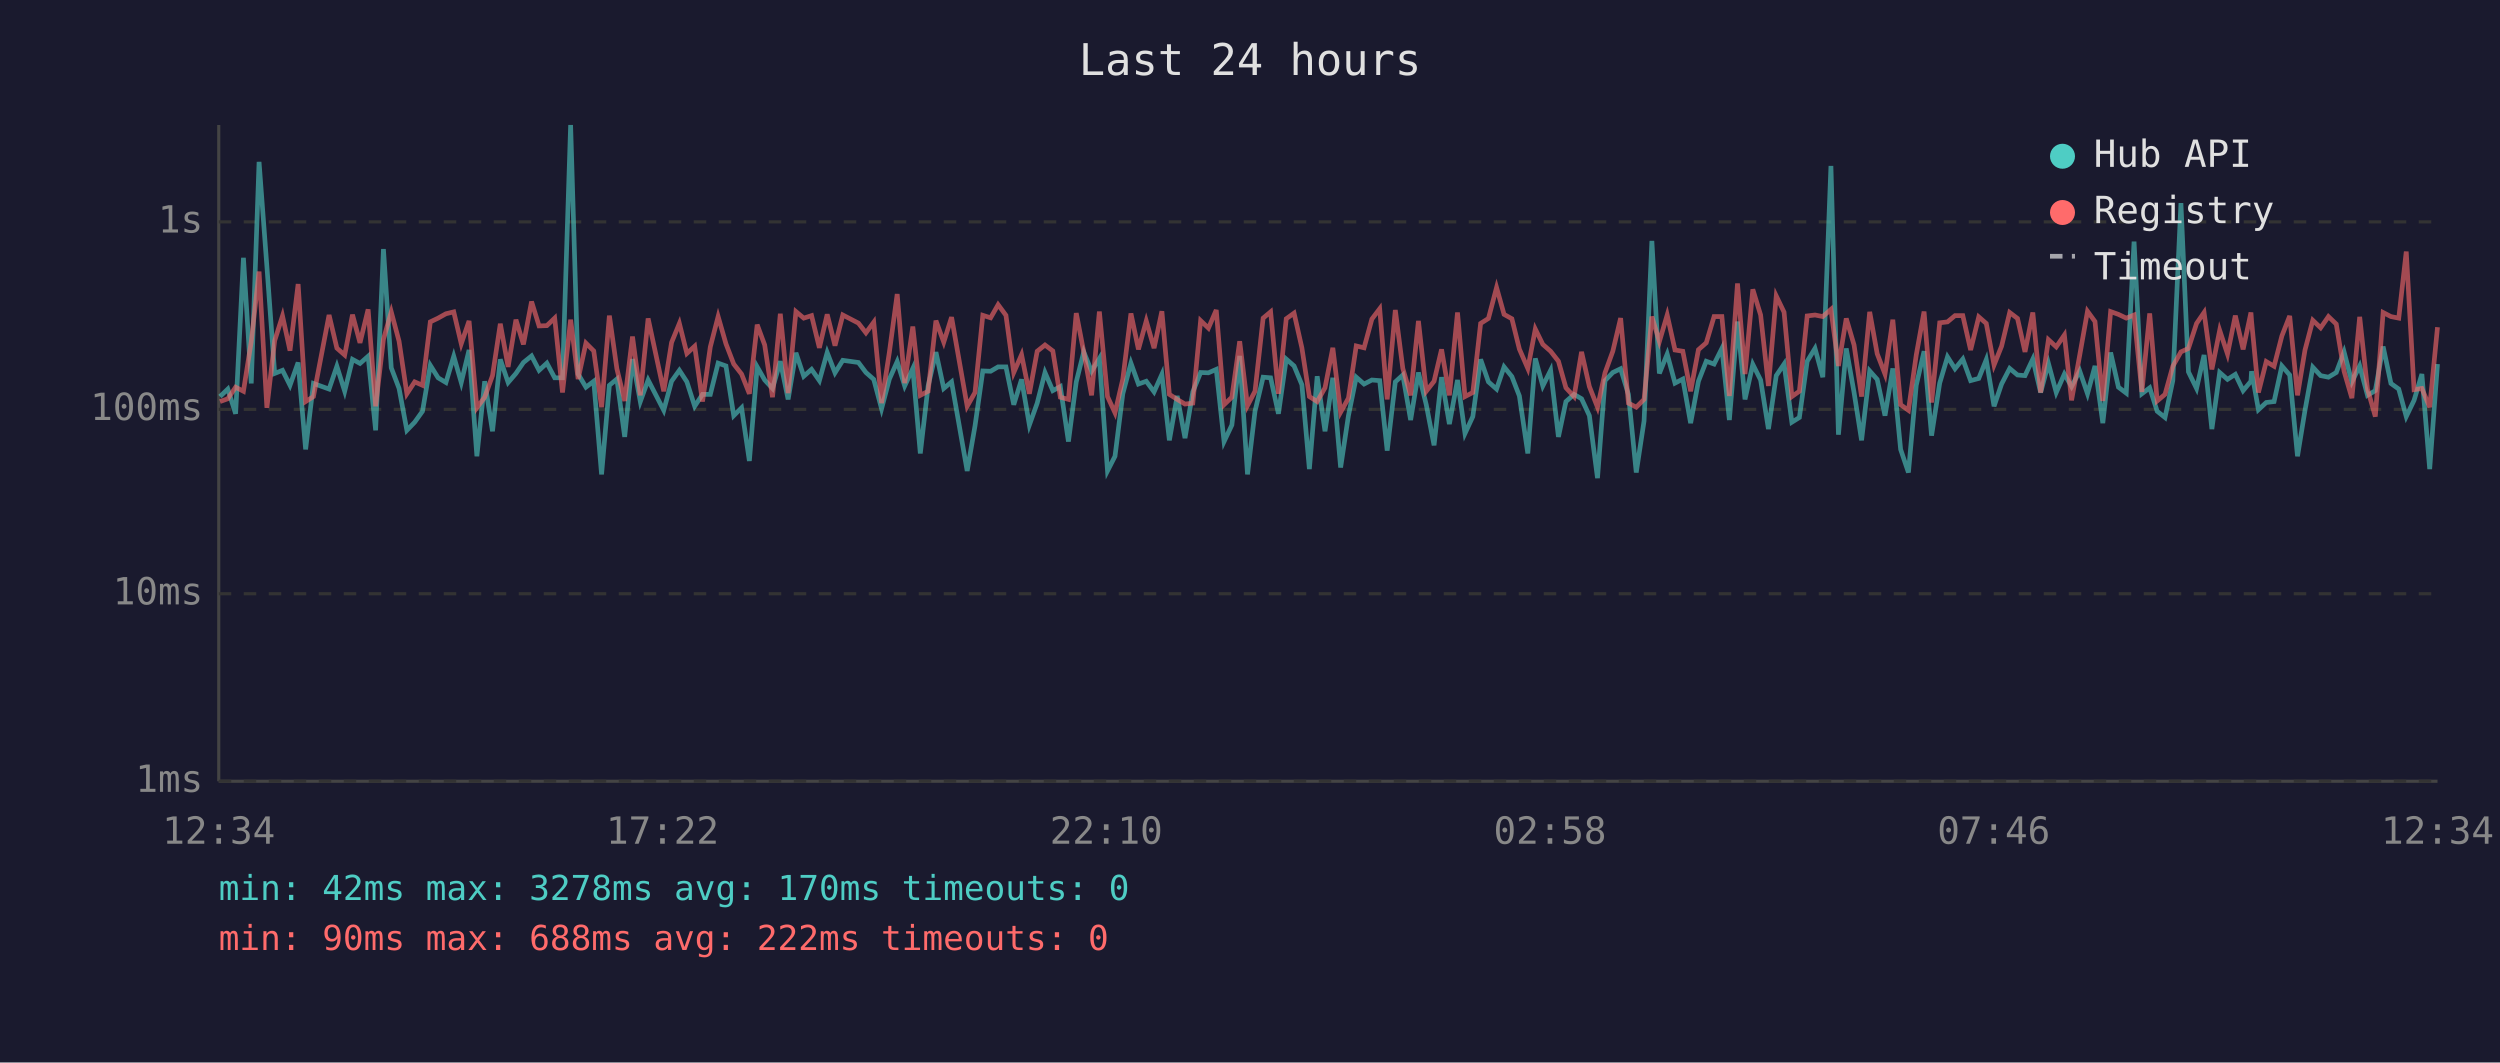
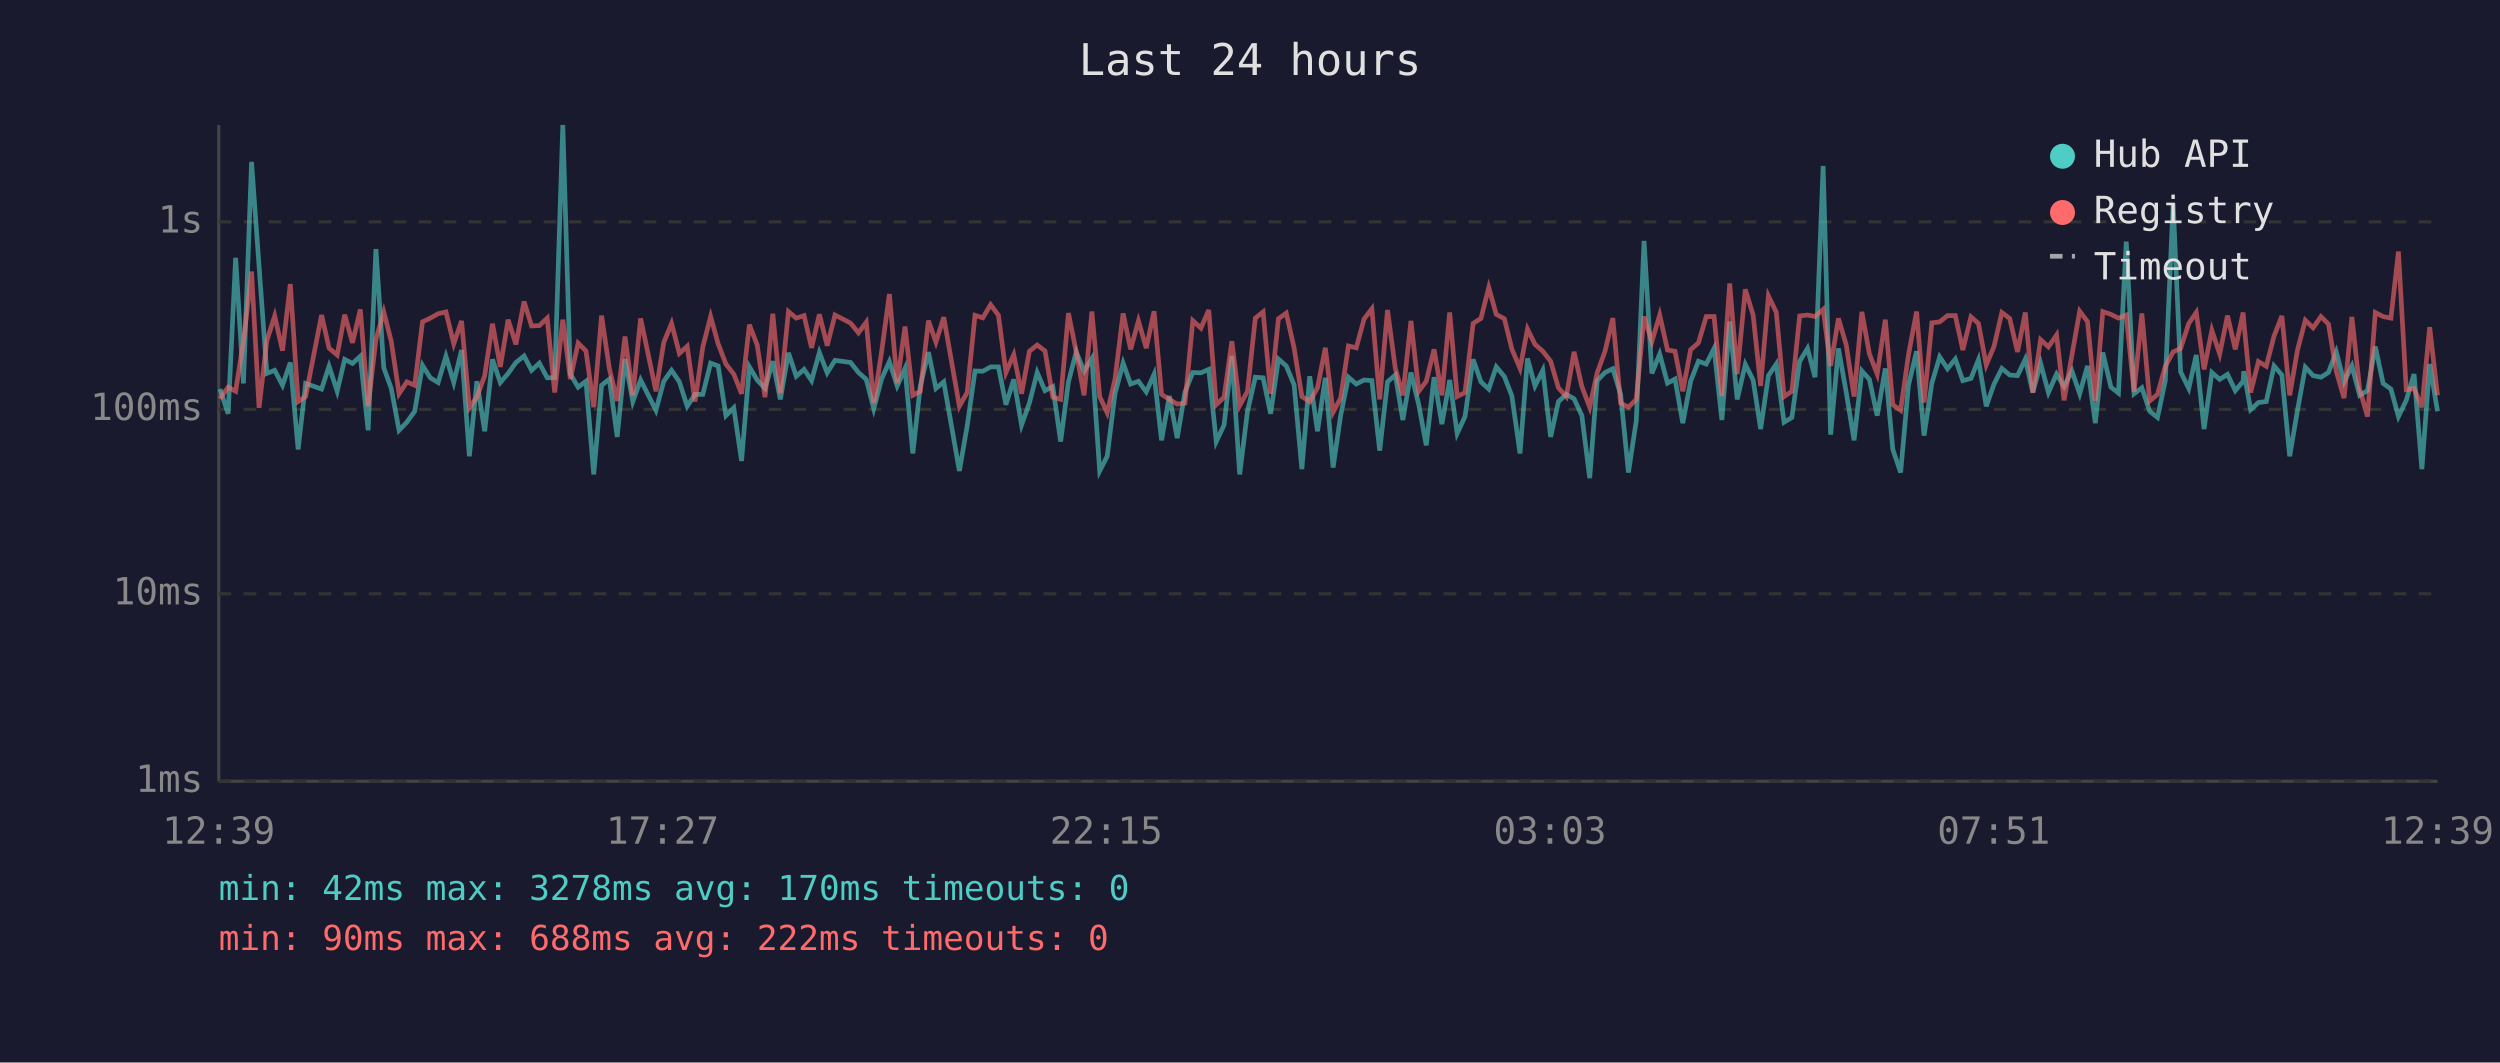
<svg xmlns="http://www.w3.org/2000/svg" viewBox="0 0 800 340" font-family="monospace" font-size="12">
  <rect width="800" height="340" fill="#1a1a2e" />
  <text x="400" y="24" fill="#e0e0e0" font-size="14" text-anchor="middle">Last 24 hours</text>
  <line x1="70" y1="40" x2="70" y2="250" stroke="#444" stroke-width="1" />
  <line x1="70" y1="250" x2="780" y2="250" stroke="#444" stroke-width="1" />
  <line x1="70" y1="250" x2="780" y2="250" stroke="#333" stroke-width="1" stroke-dasharray="4" />
  <text x="65" y="250" fill="#888" text-anchor="end" dominant-baseline="middle">1ms</text>
  <line x1="70" y1="190" x2="780" y2="190" stroke="#333" stroke-width="1" stroke-dasharray="4" />
  <text x="65" y="190" fill="#888" text-anchor="end" dominant-baseline="middle">10ms</text>
  <line x1="70" y1="131" x2="780" y2="131" stroke="#333" stroke-width="1" stroke-dasharray="4" />
  <text x="65" y="131" fill="#888" text-anchor="end" dominant-baseline="middle">100ms</text>
  <line x1="70" y1="71" x2="780" y2="71" stroke="#333" stroke-width="1" stroke-dasharray="4" />
  <text x="65" y="71" fill="#888" text-anchor="end" dominant-baseline="middle">1s</text>
-   <text x="70" y="270" fill="#888" text-anchor="middle">12:34</text>
-   <text x="212" y="270" fill="#888" text-anchor="middle">17:22</text>
-   <text x="354" y="270" fill="#888" text-anchor="middle">22:10</text>
-   <text x="496" y="270" fill="#888" text-anchor="middle">02:58</text>
-   <text x="638" y="270" fill="#888" text-anchor="middle">07:46</text>
-   <text x="780" y="270" fill="#888" text-anchor="middle">12:34</text>
-   <polyline points="70.4,126.9 72.9,124.5 75.4,132.4 77.9,82.5 80.4,122.7 82.9,51.8 85.4,85.2 87.9,119.5 90.4,118.5 92.8,123.3 95.4,116.0 97.8,143.8 100.3,122.7 105.3,124.5 107.8,117.2 110.3,125.2 112.8,115.0 115.2,116.3 117.8,114.0 120.2,137.7 122.7,79.7 125.2,117.7 127.7,124.3 130.2,137.7 132.7,135.1 135.2,131.6 137.7,116.9 140.2,120.9 142.7,122.4 145.2,114.0 147.6,122.4 150.1,112.0 152.6,146.0 155.1,122.0 157.6,138.0 160.1,115.0 162.6,122.4 165.1,119.5 167.5,116.0 170.1,113.9 172.5,118.5 175.0,116.2 177.5,120.9 180.0,120.9 182.6,40.0 185.0,119.7 187.5,123.9 190.0,122.0 192.5,151.8 195.0,123.3 197.4,121.3 199.9,139.8 202.4,114.9 204.9,128.5 207.4,121.6 212.4,131.3 214.9,122.0 217.4,118.5 219.8,122.2 222.3,130.0 224.8,126.2 227.3,126.2 229.8,116.2 232.3,117.1 234.8,133.0 237.3,130.5 239.8,147.5 242.3,117.4 244.7,121.6 247.2,124.3 249.7,115.6 252.2,127.8 254.7,112.9 257.2,120.4 259.7,118.2 262.2,121.8 264.7,112.8 267.2,119.3 269.7,115.3 274.7,116.0 277.1,119.2 279.6,121.4 282.1,130.8 284.6,121.3 287.1,115.7 289.5,123.5 292.1,117.9 294.5,145.1 297.0,123.5 299.5,112.7 302.0,124.3 304.5,122.2 309.5,150.7 312.0,136.3 314.5,118.7 317.0,118.8 319.4,117.4 321.9,117.4 324.4,129.5 326.9,121.4 329.4,136.0 331.9,129.0 334.4,119.2 336.9,125.0 339.3,123.7 341.9,141.3 344.4,122.2 346.8,112.6 349.3,118.8 351.8,114.7 354.4,150.7 356.8,146.0 359.3,126.0 361.9,116.2 364.3,122.9 366.8,122.0 369.3,125.4 371.8,119.8 374.2,140.9 376.7,126.7 379.2,140.2 381.7,125.4 384.2,119.2 386.7,119.3 389.2,118.2 391.7,141.3 394.2,136.0 396.7,113.9 399.2,151.8 401.6,131.6 404.2,120.7 406.6,120.9 409.1,132.4 411.6,114.9 414.1,117.1 416.6,123.1 419.0,150.1 421.5,120.4 424.0,138.0 426.5,120.9 429.0,149.6 431.5,133.0 434.0,120.7 436.5,122.9 439.0,121.6 441.5,121.8 443.9,144.2 446.5,122.2 448.9,120.0 451.4,134.4 453.9,119.2 456.4,129.5 458.9,142.5 461.3,120.7 463.8,135.7 466.4,121.6 468.8,138.7 471.3,133.3 473.8,115.0 476.3,122.2 478.9,124.5 481.3,117.4 483.8,120.5 486.2,126.7 488.9,145.1 491.3,114.7 493.7,123.5 496.2,118.5 498.7,139.8 501.1,128.5 503.7,126.2 506.1,127.6 508.6,133.0 511.2,153.0 513.6,121.8 516.1,119.2 518.6,118.0 521.1,126.2 523.6,151.2 526.1,134.7 528.6,77.1 531.0,119.5 533.5,113.3 536.0,122.6 538.5,121.3 541.0,135.4 543.5,122.0 546.0,115.6 548.5,116.5 551.0,111.5 553.4,134.4 556.0,102.9 558.4,127.8 560.9,116.6 563.4,121.6 565.9,137.3 568.4,120.2 570.9,116.5 573.4,135.1 575.8,133.6 578.3,115.6 580.8,111.5 583.3,120.7 585.9,53.1 588.3,139.1 590.8,111.5 593.3,125.6 595.7,140.9 598.3,118.7 600.7,121.4 603.2,133.0 605.7,117.9 608.2,143.8 610.7,151.2 613.2,123.3 615.7,112.4 618.1,139.4 620.7,122.6 623.2,114.2 625.6,118.0 628.1,114.9 630.6,121.8 633.2,121.1 635.6,115.1 638.1,130.0 640.5,122.9 643.1,117.9 645.6,120.0 648.0,120.2 650.5,114.9 653.0,125.6 655.5,116.3 658.0,125.6 660.6,119.7 662.9,123.7 665.5,118.7 668.0,126.0 670.4,117.1 672.9,135.4 675.4,112.8 677.9,123.9 680.4,125.8 682.9,77.3 685.4,126.0 687.9,124.1 690.3,131.6 692.8,133.6 695.3,121.8 697.9,65.0 700.3,119.0 702.9,124.3 705.3,113.6 707.8,137.3 710.3,119.2 712.8,121.4 715.3,119.8 717.8,125.0 720.3,122.0 720.5,118.8 722.7,131.1 725.2,128.8 727.7,128.5 730.2,117.1 732.7,120.0 735.2,146.0 737.6,131.3 740.1,117.5 742.6,120.2 745.1,120.7 747.6,119.2 750.1,112.6 752.6,122.2 755.1,117.1 757.6,126.5 760.1,125.0 762.6,110.9 765.1,122.7 767.6,124.5 770.0,133.3 772.5,128.1 775.0,119.7 777.5,150.1 780.0,116.5" fill="none" stroke="#4ecdc4" stroke-width="1.5" opacity="0.6" />
-   <polyline points="70.4,128.5 72.9,127.6 75.4,123.9 77.9,125.2 80.4,109.3 82.9,86.9 85.4,130.5 87.9,109.0 90.4,101.1 92.8,112.2 95.4,90.9 97.8,128.5 100.3,126.9 105.3,100.8 107.8,111.4 110.3,113.6 112.8,100.7 115.2,109.7 117.8,99.0 120.2,130.0 122.7,108.6 125.2,99.8 127.7,109.2 130.2,126.0 132.7,122.2 135.2,123.3 137.7,103.0 140.2,101.8 142.7,100.4 145.2,99.8 147.6,110.0 150.1,102.7 152.6,130.5 155.1,127.1 157.6,120.2 160.1,103.6 162.6,117.4 165.1,102.3 167.5,110.2 170.1,96.5 172.5,104.3 175.0,104.2 177.5,101.8 180.0,125.6 182.6,102.3 185.0,121.3 187.5,109.8 190.0,112.3 192.5,130.3 195.0,101.0 197.4,118.0 199.9,128.3 202.4,107.7 204.9,126.5 207.4,101.9 212.4,125.2 214.9,109.6 217.4,103.5 219.8,113.1 222.3,110.8 224.8,128.5 227.3,111.0 229.8,101.3 232.3,110.0 234.8,116.5 237.3,119.7 239.8,126.0 242.3,103.9 244.7,110.4 247.2,127.1 249.7,100.4 252.2,125.8 254.7,99.7 257.2,101.8 259.7,101.0 262.2,111.3 264.7,100.6 267.2,110.6 269.7,100.8 274.7,103.4 277.1,106.5 279.6,103.1 282.1,129.0 284.6,112.7 287.1,94.1 289.5,122.6 292.1,104.5 294.5,126.5 297.0,125.2 299.5,102.6 302.0,109.5 304.5,101.5 309.5,130.0 312.0,125.6 314.5,100.9 317.0,101.7 319.4,97.5 321.9,100.9 324.4,119.2 326.9,113.5 329.4,126.0 331.9,112.4 334.4,110.4 336.9,112.3 339.3,127.1 341.9,127.8 344.4,100.2 346.8,112.6 349.3,126.5 351.8,99.7 354.4,126.9 356.8,132.1 359.3,121.3 361.9,100.3 364.3,111.8 366.8,102.7 369.3,111.4 371.8,99.6 374.2,126.2 376.7,127.8 379.2,129.3 381.7,129.0 384.2,102.6 386.7,105.0 389.2,99.2 391.7,129.5 394.2,127.1 396.7,109.2 399.2,129.8 401.6,125.2 404.2,101.8 406.6,99.8 409.1,126.0 411.6,102.0 414.1,100.2 416.6,111.3 419.0,126.9 421.5,128.5 424.0,124.1 426.5,111.3 429.0,131.9 431.5,127.4 434.0,110.7 436.5,111.3 439.0,102.1 441.5,98.8 443.9,127.8 446.5,99.2 448.9,117.9 451.4,126.5 453.9,102.7 456.4,125.2 458.9,122.0 461.3,111.8 463.8,126.5 466.4,100.0 468.8,126.9 471.3,125.6 473.8,103.5 476.3,101.9 478.9,92.0 481.3,100.6 483.8,102.0 486.2,111.7 488.9,117.9 491.3,105.3 493.7,110.2 496.2,112.4 498.7,115.6 501.1,124.1 503.7,126.9 506.1,112.6 508.6,123.7 511.2,130.3 513.6,119.3 516.1,112.4 518.6,101.8 521.1,129.0 523.6,130.3 526.1,127.8 528.6,101.3 531.0,109.3 533.5,100.8 536.0,112.0 538.5,112.4 541.0,125.2 543.5,111.9 546.0,109.7 548.5,101.3 551.0,101.3 553.4,126.7 556.0,90.7 558.4,119.7 560.9,92.6 563.4,100.8 565.9,123.5 568.4,94.7 570.9,99.9 573.4,126.9 575.8,125.2 578.3,101.1 580.8,100.8 583.3,101.3 585.9,99.0 588.3,117.1 590.8,101.9 593.3,110.4 595.7,126.9 598.3,99.8 600.7,113.2 603.2,119.7 605.7,102.3 608.2,129.5 610.7,131.3 613.2,113.6 615.7,99.7 618.1,128.8 620.7,103.3 623.2,103.0 625.6,101.0 628.1,101.0 630.6,112.0 633.2,101.4 635.6,103.5 638.1,116.8 640.5,110.8 643.1,100.0 645.6,101.9 648.0,112.6 650.5,100.0 653.0,125.6 655.5,108.7 658.0,111.0 660.6,107.2 662.9,128.1 665.5,113.7 668.0,99.6 670.4,102.9 672.9,128.3 675.4,99.7 677.9,100.6 680.4,101.8 682.9,100.8 685.4,125.4 687.9,100.3 690.3,128.3 692.8,126.2 695.3,117.2 697.9,112.6 700.3,111.5 702.9,103.5 705.3,100.0 707.8,118.2 710.3,105.7 712.8,113.3 715.3,101.0 717.8,111.8 720.3,100.0 720.5,102.7 722.7,125.6 725.2,115.7 727.7,117.2 730.2,107.5 732.7,101.1 735.2,126.5 737.6,112.0 740.1,102.5 742.6,104.9 745.1,101.3 747.6,103.7 750.1,118.8 752.6,127.4 755.1,101.4 757.6,124.5 760.1,133.3 762.6,100.0 765.1,101.3 767.6,101.8 770.0,80.5 772.5,124.7 775.0,124.3 777.5,130.3 780.0,104.7" fill="none" stroke="#ff6b6b" stroke-width="1.5" opacity="0.6" />
+   <text x="70" y="270" fill="#888" text-anchor="middle">12:39</text>
+   <text x="212" y="270" fill="#888" text-anchor="middle">17:27</text>
+   <text x="354" y="270" fill="#888" text-anchor="middle">22:15</text>
+   <text x="496" y="270" fill="#888" text-anchor="middle">03:03</text>
+   <text x="638" y="270" fill="#888" text-anchor="middle">07:51</text>
+   <text x="780" y="270" fill="#888" text-anchor="middle">12:39</text>
+   <polyline points="70.4,124.5 73.0,132.4 75.4,82.5 77.9,122.7 80.5,51.8 82.9,85.2 85.4,119.5 87.9,118.5 90.4,123.3 92.9,116.0 95.4,143.8 97.8,122.7 102.9,124.5 105.3,117.2 107.9,125.2 110.3,115.0 112.8,116.3 115.3,114.0 117.8,137.7 120.3,79.7 122.8,117.7 125.2,124.3 127.7,137.7 130.2,135.1 132.7,131.6 135.2,116.9 137.7,120.9 140.2,122.4 142.7,114.0 145.2,122.4 147.7,112.0 150.2,146.0 152.6,122.0 155.1,138.0 157.6,115.0 160.1,122.4 162.6,119.5 165.1,116.0 167.7,113.9 170.1,118.5 172.6,116.2 175.1,120.9 177.5,120.9 180.1,40.0 182.5,119.7 185.0,123.9 187.5,122.0 190.0,151.8 192.5,123.3 195.0,121.3 197.5,139.8 200.0,114.9 202.5,128.5 205.0,121.6 209.9,131.3 212.4,122.0 214.9,118.5 217.4,122.2 219.9,130.0 222.4,126.2 224.9,126.2 227.4,116.2 229.8,117.1 232.3,133.0 234.8,130.5 237.3,147.5 239.8,117.4 242.3,121.6 244.8,124.3 247.3,115.6 249.7,127.8 252.3,112.9 254.8,120.4 257.3,118.2 259.7,121.8 262.2,112.8 264.7,119.3 267.2,115.3 272.2,116.0 274.7,119.2 277.2,121.4 279.6,130.8 282.1,121.3 284.6,115.7 287.1,123.5 289.6,117.9 292.1,145.1 294.5,123.5 297.1,112.7 299.5,124.3 302.0,122.2 307.0,150.7 309.5,136.3 312.0,118.7 314.5,118.8 317.0,117.4 319.5,117.4 321.9,129.5 324.4,121.4 326.9,136.0 329.4,129.0 331.9,119.2 334.4,125.0 336.9,123.7 339.4,141.3 341.9,122.2 344.4,112.6 346.9,118.8 349.4,114.7 351.9,150.7 354.3,146.0 356.8,126.0 359.4,116.2 361.8,122.9 364.3,122.0 366.8,125.4 369.3,119.8 371.7,140.9 374.2,126.7 376.7,140.2 379.2,125.4 381.7,119.2 384.3,119.3 386.8,118.2 389.2,141.3 391.7,136.0 394.2,113.9 396.7,151.8 399.2,131.6 401.7,120.7 404.2,120.9 406.6,132.4 409.1,114.9 411.6,117.1 414.1,123.1 416.6,150.1 419.1,120.4 421.6,138.0 424.1,120.9 426.6,149.6 429.0,133.0 431.5,120.7 434.0,122.9 436.5,121.6 439.0,121.8 441.5,144.2 444.0,122.2 446.5,120.0 448.9,134.4 451.5,119.2 454.0,129.5 456.4,142.5 458.9,120.7 461.4,135.7 463.9,121.6 466.3,138.7 468.8,133.3 471.4,115.0 473.9,122.2 476.4,124.5 478.8,117.4 481.4,120.5 483.8,126.7 486.4,145.1 488.8,114.7 491.2,123.5 493.7,118.5 496.2,139.8 498.7,128.5 501.2,126.2 503.7,127.6 506.2,133.0 508.7,153.0 511.1,121.8 513.6,119.2 516.1,118.0 518.6,126.2 521.1,151.2 523.6,134.7 526.1,77.1 528.6,119.5 531.1,113.3 533.6,122.6 536.0,121.3 538.5,135.4 541.0,122.0 543.5,115.6 546.0,116.5 548.5,111.5 551.0,134.4 553.5,102.9 555.9,127.8 558.5,116.6 561.0,121.6 563.4,137.3 565.9,120.2 568.4,116.5 570.9,135.1 573.4,133.6 575.9,115.6 578.4,111.5 580.8,120.7 583.4,53.1 585.8,139.1 588.3,111.5 590.8,125.6 593.3,140.9 595.8,118.7 598.2,121.4 600.7,133.0 603.3,117.9 605.7,143.8 608.2,151.2 610.7,123.3 613.3,112.4 615.7,139.4 618.2,122.6 620.7,114.2 623.2,118.0 625.7,114.9 628.1,121.8 630.7,121.1 633.1,115.1 635.6,130.0 638.1,122.9 640.6,117.9 643.1,120.0 645.6,120.2 648.1,114.9 650.5,125.6 653.0,116.3 655.5,125.6 658.1,119.7 660.5,123.7 663.0,118.7 665.5,126.0 668.0,117.1 670.5,135.4 672.9,112.8 675.5,123.9 677.9,125.8 680.4,77.3 682.9,126.0 685.4,124.1 687.9,131.6 690.4,133.6 692.9,121.8 695.4,65.0 697.8,119.0 700.4,124.3 702.8,113.6 705.3,137.3 707.8,119.2 710.3,121.4 712.8,119.8 715.3,125.0 717.8,122.0 718.0,118.8 720.2,131.1 722.7,128.8 725.2,128.5 727.7,117.1 730.2,120.0 732.7,146.0 735.2,131.3 737.7,117.5 740.2,120.2 742.7,120.7 745.1,119.2 747.6,112.6 750.1,122.2 752.6,117.1 755.1,126.5 757.6,125.0 760.1,110.9 762.6,122.7 765.1,124.5 767.5,133.3 770.0,128.1 772.5,119.7 775.0,150.1 777.5,116.5 780.0,131.6" fill="none" stroke="#4ecdc4" stroke-width="1.5" opacity="0.6" />
+   <polyline points="70.4,127.6 73.0,123.9 75.4,125.2 77.9,109.3 80.5,86.9 82.9,130.5 85.4,109.0 87.9,101.1 90.4,112.2 92.9,90.9 95.4,128.5 97.8,126.9 102.9,100.8 105.3,111.4 107.9,113.6 110.3,100.7 112.8,109.7 115.3,99.0 117.8,130.0 120.3,108.6 122.8,99.8 125.2,109.2 127.7,126.0 130.2,122.2 132.7,123.3 135.2,103.0 137.7,101.8 140.2,100.4 142.7,99.8 145.2,110.0 147.7,102.7 150.2,130.5 152.6,127.1 155.1,120.2 157.6,103.6 160.1,117.4 162.6,102.3 165.1,110.2 167.7,96.5 170.1,104.3 172.6,104.2 175.1,101.8 177.5,125.6 180.1,102.3 182.5,121.3 185.0,109.8 187.5,112.3 190.0,130.3 192.5,101.0 195.0,118.0 197.5,128.3 200.0,107.7 202.5,126.5 205.0,101.9 209.9,125.2 212.4,109.6 214.9,103.5 217.4,113.1 219.9,110.8 222.4,128.5 224.9,111.0 227.4,101.3 229.8,110.0 232.3,116.5 234.8,119.7 237.3,126.0 239.8,103.9 242.3,110.4 244.8,127.1 247.3,100.4 249.7,125.8 252.3,99.7 254.8,101.8 257.3,101.0 259.7,111.3 262.2,100.6 264.7,110.6 267.2,100.8 272.2,103.4 274.7,106.5 277.2,103.1 279.6,129.0 282.1,112.7 284.6,94.1 287.1,122.6 289.6,104.5 292.1,126.5 294.5,125.2 297.1,102.6 299.5,109.5 302.0,101.5 307.0,130.0 309.5,125.6 312.0,100.9 314.5,101.7 317.0,97.5 319.5,100.9 321.9,119.2 324.4,113.5 326.9,126.0 329.4,112.4 331.9,110.4 334.4,112.3 336.9,127.1 339.4,127.8 341.9,100.2 344.4,112.6 346.9,126.5 349.4,99.7 351.9,126.9 354.3,132.1 356.8,121.3 359.4,100.3 361.8,111.8 364.3,102.7 366.8,111.4 369.3,99.6 371.7,126.2 374.2,127.8 376.7,129.3 379.2,129.0 381.7,102.6 384.3,105.0 386.8,99.2 389.2,129.5 391.7,127.1 394.2,109.2 396.7,129.8 399.2,125.2 401.7,101.8 404.2,99.8 406.6,126.0 409.1,102.0 411.6,100.2 414.1,111.3 416.6,126.9 419.1,128.5 421.6,124.1 424.1,111.3 426.6,131.9 429.0,127.4 431.5,110.7 434.0,111.3 436.5,102.1 439.0,98.8 441.5,127.8 444.0,99.2 446.5,117.9 448.9,126.5 451.5,102.7 454.0,125.2 456.4,122.0 458.9,111.8 461.4,126.5 463.9,100.0 466.3,126.9 468.8,125.6 471.4,103.5 473.9,101.9 476.4,92.0 478.8,100.6 481.4,102.0 483.8,111.7 486.4,117.9 488.8,105.3 491.2,110.2 493.7,112.4 496.2,115.6 498.7,124.1 501.2,126.9 503.7,112.6 506.2,123.7 508.7,130.3 511.1,119.3 513.6,112.4 516.1,101.8 518.6,129.0 521.1,130.3 523.6,127.8 526.1,101.3 528.6,109.3 531.1,100.8 533.6,112.0 536.0,112.4 538.5,125.2 541.0,111.9 543.5,109.7 546.0,101.3 548.5,101.3 551.0,126.7 553.5,90.7 555.9,119.7 558.5,92.6 561.0,100.8 563.4,123.5 565.9,94.7 568.4,99.9 570.9,126.9 573.4,125.2 575.9,101.1 578.4,100.8 580.8,101.3 583.4,99.0 585.8,117.1 588.3,101.9 590.8,110.4 593.3,126.9 595.8,99.8 598.2,113.2 600.7,119.7 603.3,102.3 605.7,129.5 608.2,131.3 610.7,113.6 613.3,99.7 615.7,128.8 618.2,103.3 620.7,103.0 623.2,101.0 625.7,101.0 628.1,112.0 630.7,101.4 633.1,103.5 635.6,116.8 638.1,110.8 640.6,100.0 643.1,101.9 645.6,112.6 648.1,100.0 650.5,125.6 653.0,108.7 655.5,111.0 658.1,107.2 660.5,128.1 663.0,113.7 665.5,99.6 668.0,102.9 670.5,128.3 672.9,99.7 675.5,100.6 677.9,101.8 680.4,100.8 682.9,125.4 685.4,100.3 687.9,128.3 690.4,126.2 692.9,117.2 695.4,112.6 697.8,111.5 700.4,103.5 702.8,100.0 705.3,118.2 707.8,105.7 710.3,113.3 712.8,101.0 715.3,111.8 717.8,100.0 718.0,102.7 720.2,125.6 722.7,115.7 725.2,117.2 727.7,107.5 730.2,101.1 732.7,126.5 735.2,112.0 737.7,102.5 740.2,104.9 742.7,101.3 745.1,103.7 747.6,118.8 750.1,127.4 752.6,101.4 755.1,124.5 757.6,133.3 760.1,100.0 762.6,101.3 765.1,101.8 767.5,80.5 770.0,124.7 772.5,124.3 775.0,130.3 777.5,104.7 780.0,126.5" fill="none" stroke="#ff6b6b" stroke-width="1.5" opacity="0.6" />
  <circle cx="660" cy="50" r="4" fill="#4ecdc4" />
  <text x="670" y="50" fill="#e0e0e0" dominant-baseline="middle">Hub API</text>
  <circle cx="660" cy="68" r="4" fill="#ff6b6b" />
  <text x="670" y="68" fill="#e0e0e0" dominant-baseline="middle">Registry</text>
  <line x1="656" y1="82" x2="664" y2="82" stroke="#e0e0e0" stroke-width="1.5" stroke-dasharray="4,3" opacity="0.7" />
  <text x="670" y="86" fill="#e0e0e0" dominant-baseline="middle">Timeout</text>
  <text x="70" y="288" fill="#4ecdc4" font-size="11">min: 42ms  max: 3278ms  avg: 170ms  timeouts: 0</text>
  <text x="70" y="304" fill="#ff6b6b" font-size="11">min: 90ms  max: 688ms  avg: 222ms  timeouts: 0</text>
</svg>
